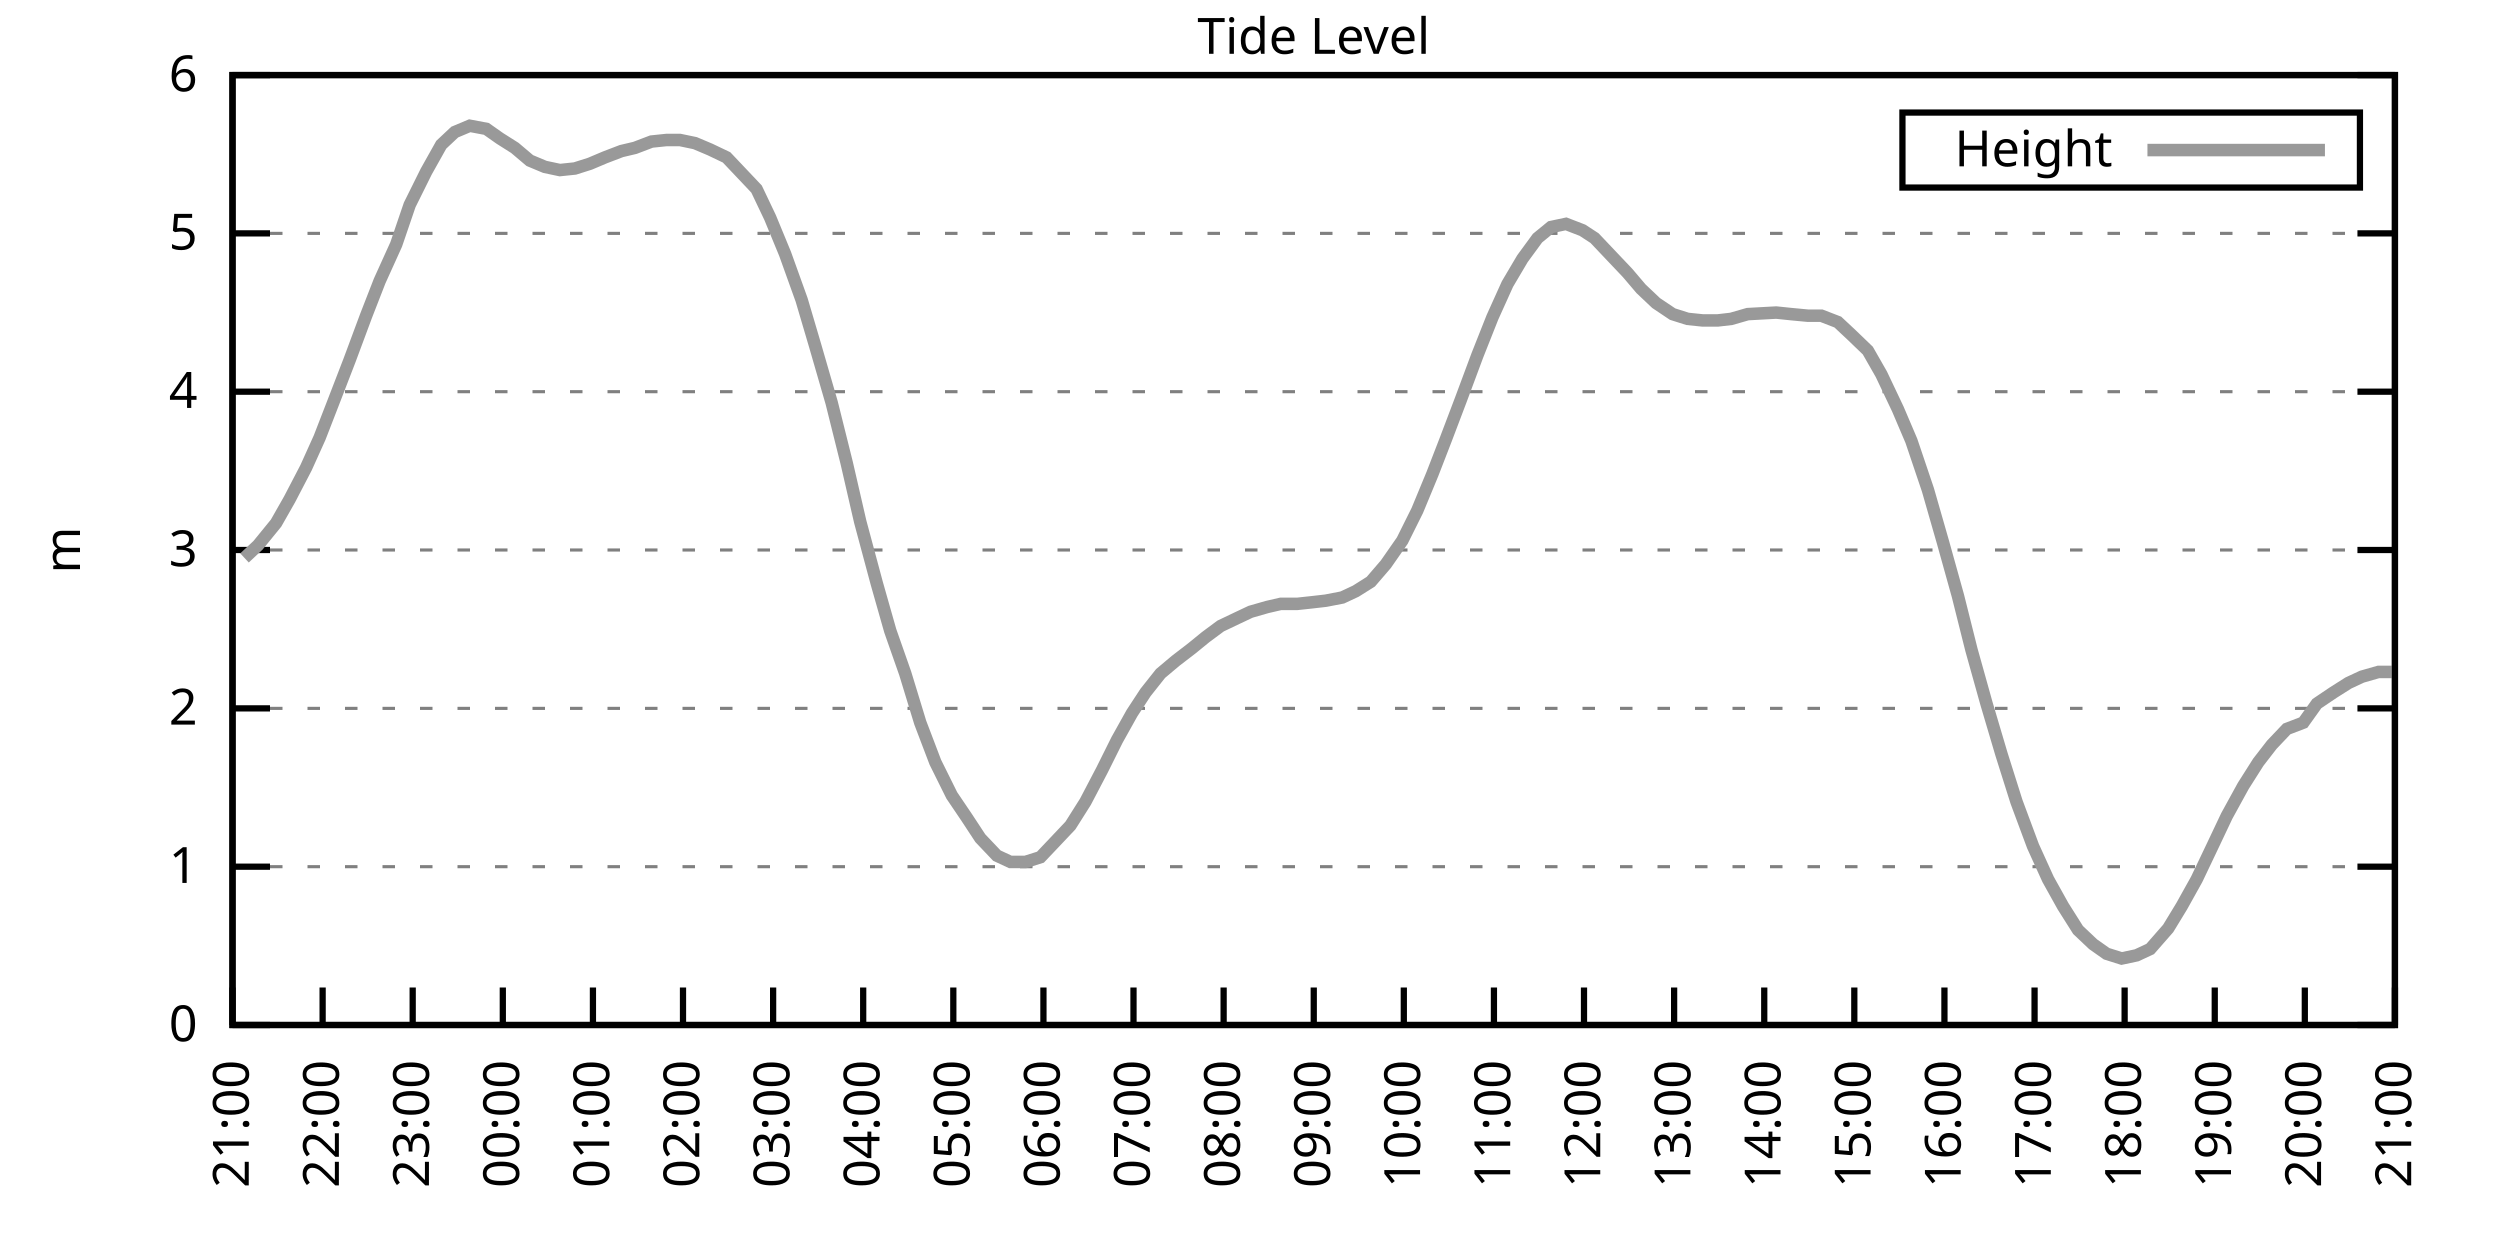
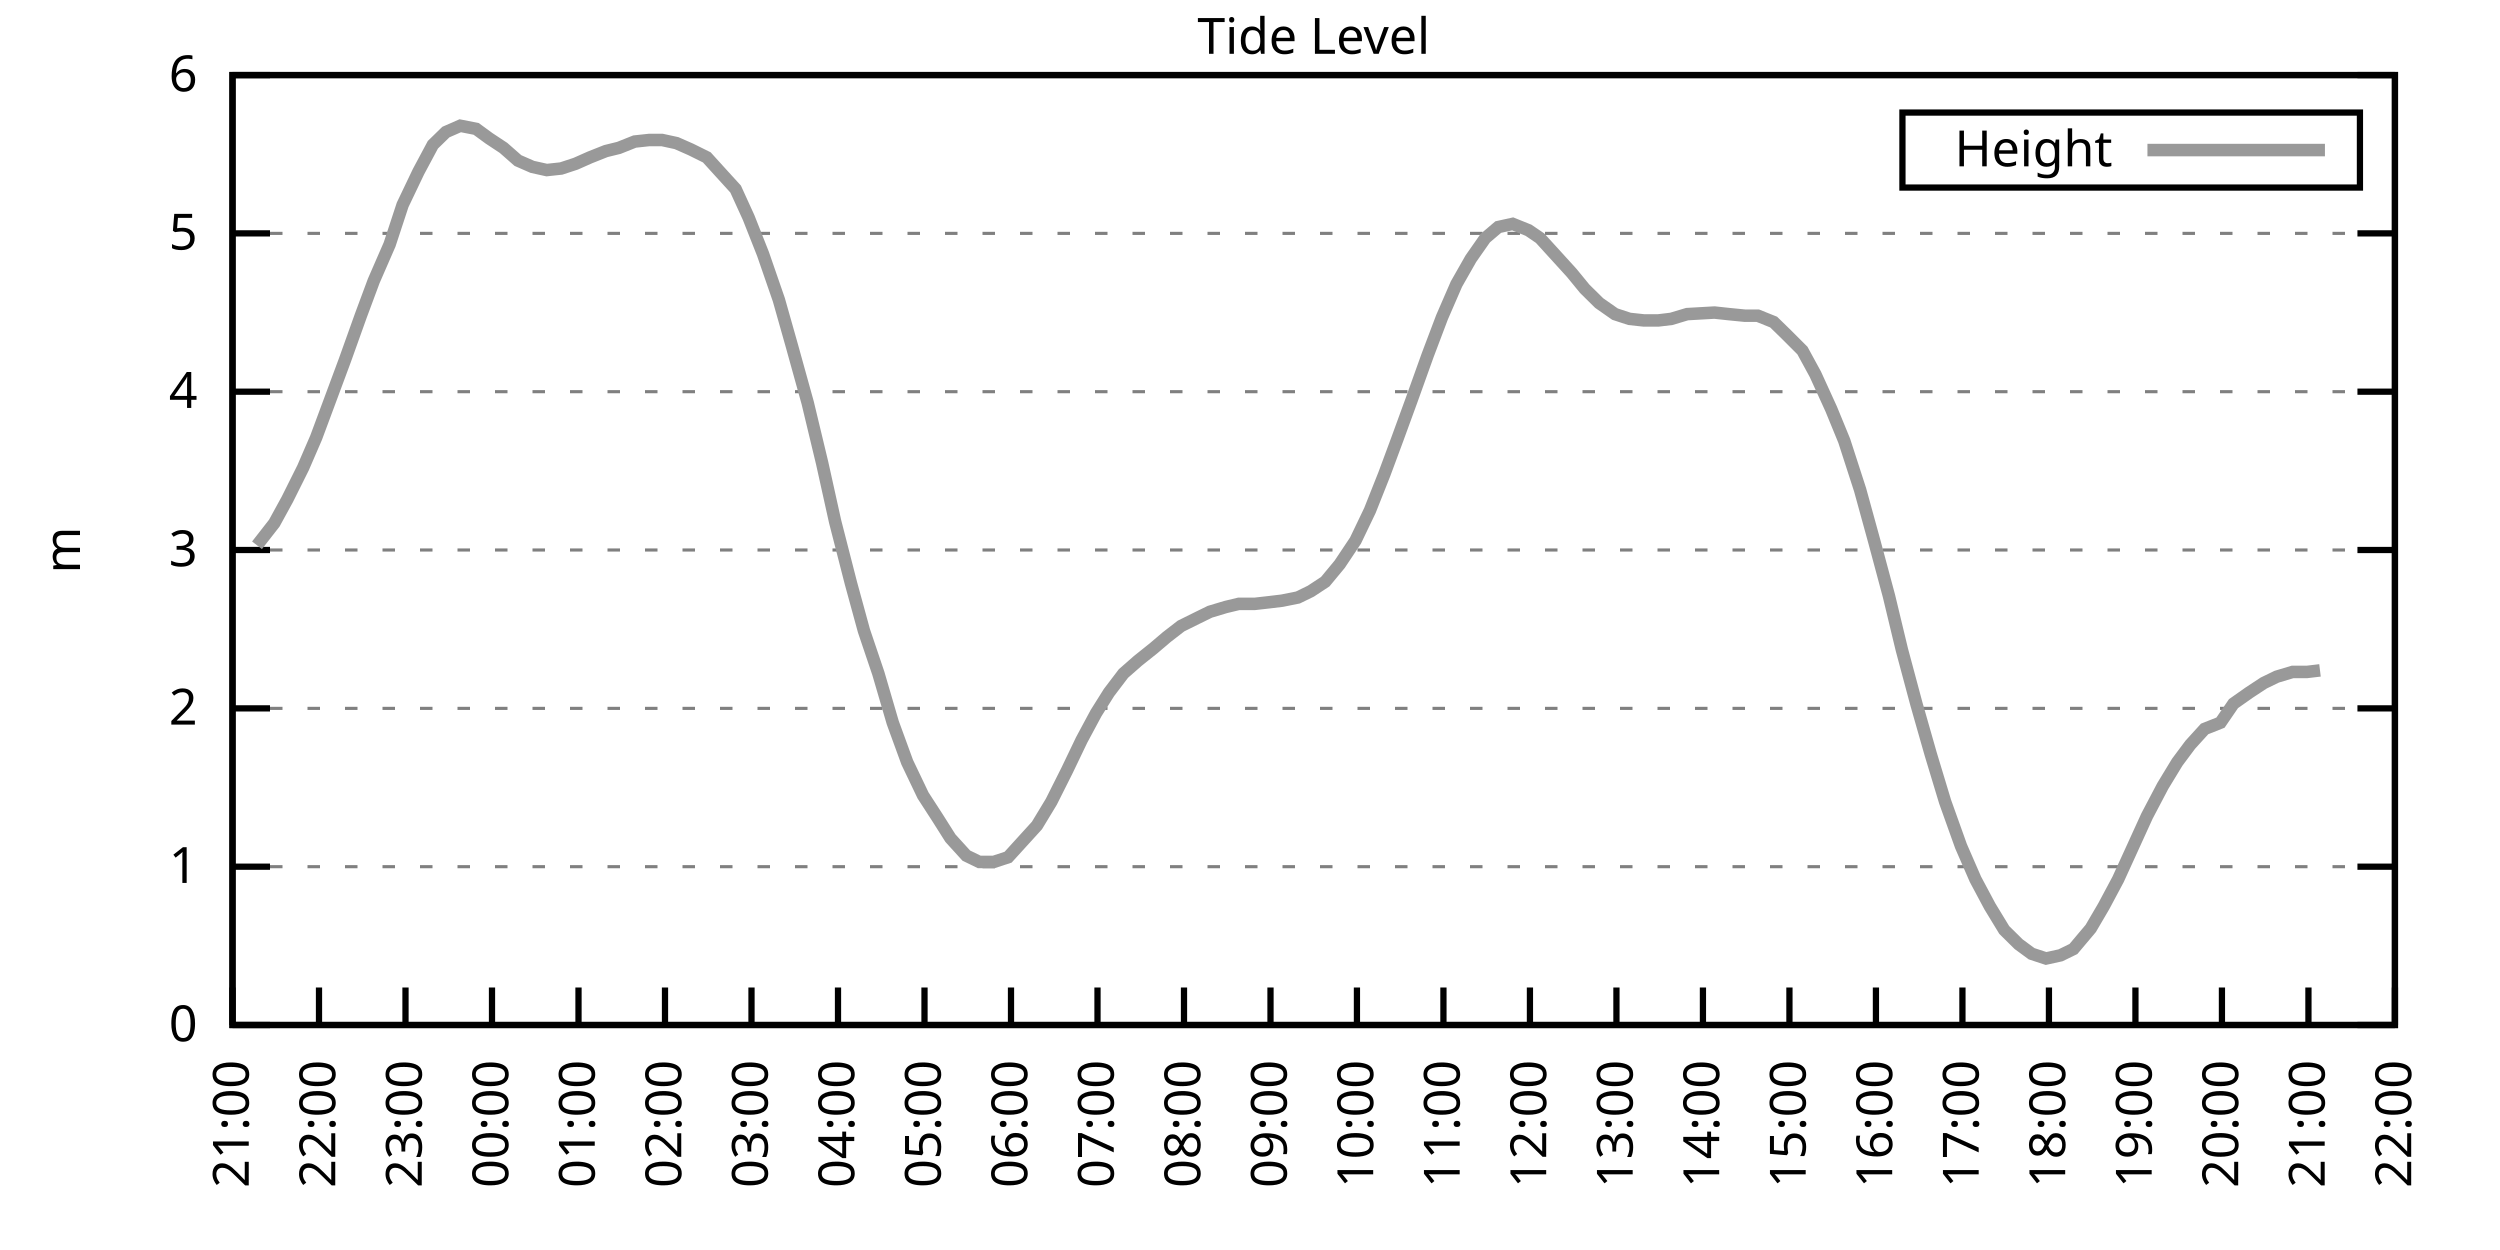
<svg xmlns="http://www.w3.org/2000/svg" xmlns:xlink="http://www.w3.org/1999/xlink" width="400" height="200" viewBox="0 0 400 200">
  <g id="gnuplot_canvas">
    <rect x="0" y="0" width="400" height="200" fill="none" />
    <defs>
      <circle id="gpDot" r="0.5" stroke-width="0.5" stroke="currentColor" />
      <path id="gpPt0" stroke-width="0.333" stroke="currentColor" d="M-1,0 h2 M0,-1 v2" />
      <path id="gpPt1" stroke-width="0.333" stroke="currentColor" d="M-1,-1 L1,1 M1,-1 L-1,1" />
      <path id="gpPt2" stroke-width="0.333" stroke="currentColor" d="M-1,0 L1,0 M0,-1 L0,1 M-1,-1 L1,1 M-1,1 L1,-1" />
      <rect id="gpPt3" stroke-width="0.333" stroke="currentColor" x="-1" y="-1" width="2" height="2" />
      <rect id="gpPt4" stroke-width="0.333" stroke="currentColor" fill="currentColor" x="-1" y="-1" width="2" height="2" />
      <circle id="gpPt5" stroke-width="0.333" stroke="currentColor" cx="0" cy="0" r="1" />
      <use xlink:href="#gpPt5" id="gpPt6" fill="currentColor" stroke="none" />
      <path id="gpPt7" stroke-width="0.333" stroke="currentColor" d="M0,-1.33 L-1.33,0.67 L1.33,0.67 z" />
      <use xlink:href="#gpPt7" id="gpPt8" fill="currentColor" stroke="none" />
      <use xlink:href="#gpPt7" id="gpPt9" stroke="currentColor" transform="rotate(180)" />
      <use xlink:href="#gpPt9" id="gpPt10" fill="currentColor" stroke="none" />
      <use xlink:href="#gpPt3" id="gpPt11" stroke="currentColor" transform="rotate(45)" />
      <use xlink:href="#gpPt11" id="gpPt12" fill="currentColor" stroke="none" />
      <path id="gpPt13" stroke-width="0.333" stroke="currentColor" d="M0,1.330 L1.265,0.411 L0.782,-1.067 L-0.782,-1.076 L-1.265,0.411 z" />
      <use xlink:href="#gpPt13" id="gpPt14" fill="currentColor" stroke="none" />
      <filter id="textbox" filterUnits="objectBoundingBox" x="0" y="0" height="1" width="1">
        <feFlood flood-color="white" flood-opacity="1" result="bgnd" />
        <feComposite in="SourceGraphic" in2="bgnd" operator="atop" />
      </filter>
      <filter id="greybox" filterUnits="objectBoundingBox" x="0" y="0" height="1" width="1">
        <feFlood flood-color="lightgrey" flood-opacity="1" result="grey" />
        <feComposite in="SourceGraphic" in2="grey" operator="atop" />
      </filter>
    </defs>
    <g fill="none" color="white" stroke="currentColor" stroke-width="1.00" stroke-linecap="butt" stroke-linejoin="miter">
</g>
    <g fill="none" color="black" stroke="currentColor" stroke-width="1.00" stroke-linecap="butt" stroke-linejoin="miter">
      <g stroke="none" shape-rendering="crispEdges">
        <polygon fill="rgb(255, 255, 255)" points="37.20,164.00 383.18,164.00 383.18,12.02 37.20,12.02 " />
      </g>
    </g>
    <g fill="none" color="black" stroke="currentColor" stroke-width="1.00" stroke-linecap="butt" stroke-linejoin="miter">
</g>
    <g fill="none" color="black" stroke="black" stroke-width="0.50" stroke-linecap="butt" stroke-linejoin="miter">
</g>
    <g fill="none" color="gray" stroke="currentColor" stroke-width="0.50" stroke-linecap="butt" stroke-linejoin="miter">
      <path stroke="gray" stroke-dasharray="2,4" class="gridline" d="M37.20,164.00 L383.19,164.00  " />
    </g>
    <g fill="none" color="gray" stroke="gray" stroke-width="1.00" stroke-linecap="butt" stroke-linejoin="miter">
</g>
    <g fill="none" color="black" stroke="currentColor" stroke-width="1.00" stroke-linecap="butt" stroke-linejoin="miter">
      <path stroke="black" d="M37.20,164.00 L43.20,164.00 M383.19,164.00 L377.19,164.00  " />
      <g transform="translate(31.60,166.60)" stroke="none" fill="black" font-family="Sans" font-size="8.00" text-anchor="end">
        <text>
          <tspan font-family="Sans"> 0</tspan>
        </text>
      </g>
    </g>
    <g fill="none" color="black" stroke="currentColor" stroke-width="1.00" stroke-linecap="butt" stroke-linejoin="miter">
</g>
    <g fill="none" color="black" stroke="black" stroke-width="0.50" stroke-linecap="butt" stroke-linejoin="miter">
</g>
    <g fill="none" color="gray" stroke="currentColor" stroke-width="0.50" stroke-linecap="butt" stroke-linejoin="miter">
      <path stroke="gray" stroke-dasharray="2,4" class="gridline" d="M37.20,138.67 L383.19,138.67  " />
    </g>
    <g fill="none" color="gray" stroke="gray" stroke-width="1.00" stroke-linecap="butt" stroke-linejoin="miter">
</g>
    <g fill="none" color="black" stroke="currentColor" stroke-width="1.00" stroke-linecap="butt" stroke-linejoin="miter">
      <path stroke="black" d="M37.20,138.67 L43.20,138.67 M383.19,138.67 L377.19,138.67  " />
      <g transform="translate(31.60,141.27)" stroke="none" fill="black" font-family="Sans" font-size="8.00" text-anchor="end">
        <text>
          <tspan font-family="Sans"> 1</tspan>
        </text>
      </g>
    </g>
    <g fill="none" color="black" stroke="currentColor" stroke-width="1.00" stroke-linecap="butt" stroke-linejoin="miter">
</g>
    <g fill="none" color="black" stroke="black" stroke-width="0.50" stroke-linecap="butt" stroke-linejoin="miter">
</g>
    <g fill="none" color="gray" stroke="currentColor" stroke-width="0.50" stroke-linecap="butt" stroke-linejoin="miter">
      <path stroke="gray" stroke-dasharray="2,4" class="gridline" d="M37.20,113.34 L383.19,113.34  " />
    </g>
    <g fill="none" color="gray" stroke="gray" stroke-width="1.00" stroke-linecap="butt" stroke-linejoin="miter">
</g>
    <g fill="none" color="black" stroke="currentColor" stroke-width="1.00" stroke-linecap="butt" stroke-linejoin="miter">
      <path stroke="black" d="M37.20,113.34 L43.20,113.34 M383.19,113.34 L377.19,113.34  " />
      <g transform="translate(31.60,115.94)" stroke="none" fill="black" font-family="Sans" font-size="8.00" text-anchor="end">
        <text>
          <tspan font-family="Sans"> 2</tspan>
        </text>
      </g>
    </g>
    <g fill="none" color="black" stroke="currentColor" stroke-width="1.00" stroke-linecap="butt" stroke-linejoin="miter">
</g>
    <g fill="none" color="black" stroke="black" stroke-width="0.50" stroke-linecap="butt" stroke-linejoin="miter">
</g>
    <g fill="none" color="gray" stroke="currentColor" stroke-width="0.50" stroke-linecap="butt" stroke-linejoin="miter">
      <path stroke="gray" stroke-dasharray="2,4" class="gridline" d="M37.20,88.00 L383.19,88.00  " />
    </g>
    <g fill="none" color="gray" stroke="gray" stroke-width="1.00" stroke-linecap="butt" stroke-linejoin="miter">
</g>
    <g fill="none" color="black" stroke="currentColor" stroke-width="1.00" stroke-linecap="butt" stroke-linejoin="miter">
      <path stroke="black" d="M37.20,88.00 L43.20,88.00 M383.19,88.00 L377.19,88.00  " />
      <g transform="translate(31.60,90.60)" stroke="none" fill="black" font-family="Sans" font-size="8.00" text-anchor="end">
        <text>
          <tspan font-family="Sans"> 3</tspan>
        </text>
      </g>
    </g>
    <g fill="none" color="black" stroke="currentColor" stroke-width="1.00" stroke-linecap="butt" stroke-linejoin="miter">
</g>
    <g fill="none" color="black" stroke="black" stroke-width="0.50" stroke-linecap="butt" stroke-linejoin="miter">
</g>
    <g fill="none" color="gray" stroke="currentColor" stroke-width="0.50" stroke-linecap="butt" stroke-linejoin="miter">
      <path stroke="gray" stroke-dasharray="2,4" class="gridline" d="M37.20,62.67 L383.19,62.67  " />
    </g>
    <g fill="none" color="gray" stroke="gray" stroke-width="1.00" stroke-linecap="butt" stroke-linejoin="miter">
</g>
    <g fill="none" color="black" stroke="currentColor" stroke-width="1.00" stroke-linecap="butt" stroke-linejoin="miter">
      <path stroke="black" d="M37.20,62.67 L43.20,62.67 M383.19,62.67 L377.19,62.67  " />
      <g transform="translate(31.60,65.27)" stroke="none" fill="black" font-family="Sans" font-size="8.00" text-anchor="end">
        <text>
          <tspan font-family="Sans"> 4</tspan>
        </text>
      </g>
    </g>
    <g fill="none" color="black" stroke="currentColor" stroke-width="1.00" stroke-linecap="butt" stroke-linejoin="miter">
</g>
    <g fill="none" color="black" stroke="black" stroke-width="0.50" stroke-linecap="butt" stroke-linejoin="miter">
</g>
    <g fill="none" color="gray" stroke="currentColor" stroke-width="0.50" stroke-linecap="butt" stroke-linejoin="miter">
      <path stroke="gray" stroke-dasharray="2,4" class="gridline" d="M37.20,37.34 L383.19,37.34  " />
    </g>
    <g fill="none" color="gray" stroke="gray" stroke-width="1.00" stroke-linecap="butt" stroke-linejoin="miter">
</g>
    <g fill="none" color="black" stroke="currentColor" stroke-width="1.00" stroke-linecap="butt" stroke-linejoin="miter">
      <path stroke="black" d="M37.20,37.34 L43.20,37.34 M383.19,37.34 L377.19,37.34  " />
      <g transform="translate(31.60,39.94)" stroke="none" fill="black" font-family="Sans" font-size="8.00" text-anchor="end">
        <text>
          <tspan font-family="Sans"> 5</tspan>
        </text>
      </g>
    </g>
    <g fill="none" color="black" stroke="currentColor" stroke-width="1.00" stroke-linecap="butt" stroke-linejoin="miter">
</g>
    <g fill="none" color="black" stroke="black" stroke-width="0.50" stroke-linecap="butt" stroke-linejoin="miter">
</g>
    <g fill="none" color="gray" stroke="currentColor" stroke-width="0.50" stroke-linecap="butt" stroke-linejoin="miter">
      <path stroke="gray" stroke-dasharray="2,4" class="gridline" d="M37.20,12.01 L383.19,12.01  " />
    </g>
    <g fill="none" color="gray" stroke="gray" stroke-width="1.00" stroke-linecap="butt" stroke-linejoin="miter">
</g>
    <g fill="none" color="black" stroke="currentColor" stroke-width="1.00" stroke-linecap="butt" stroke-linejoin="miter">
      <path stroke="black" d="M37.20,12.01 L43.20,12.01 M383.19,12.01 L377.19,12.01  " />
      <g transform="translate(31.60,14.61)" stroke="none" fill="black" font-family="Sans" font-size="8.00" text-anchor="end">
        <text>
          <tspan font-family="Sans"> 6</tspan>
        </text>
      </g>
    </g>
    <g fill="none" color="black" stroke="currentColor" stroke-width="1.00" stroke-linecap="butt" stroke-linejoin="miter">
      <path stroke="black" d="M37.20,164.00 L37.20,158.00  " />
      <g transform="translate(39.80,169.60) rotate(270.00)" stroke="none" fill="black" font-family="Sans" font-size="8.00" text-anchor="end">
        <text>
          <tspan font-family="Sans">21:00</tspan>
        </text>
      </g>
    </g>
    <g fill="none" color="black" stroke="currentColor" stroke-width="1.00" stroke-linecap="butt" stroke-linejoin="miter">
-       <path stroke="black" d="M51.62,164.00 L51.62,158.00  " />
-       <g transform="translate(54.22,169.60) rotate(270.00)" stroke="none" fill="black" font-family="Sans" font-size="8.00" text-anchor="end">
+       <path stroke="black" d="M51.04,164.00 L51.04,158.00  " />
+       <g transform="translate(53.64,169.60) rotate(270.00)" stroke="none" fill="black" font-family="Sans" font-size="8.00" text-anchor="end">
        <text>
          <tspan font-family="Sans">22:00</tspan>
        </text>
      </g>
    </g>
    <g fill="none" color="black" stroke="currentColor" stroke-width="1.00" stroke-linecap="butt" stroke-linejoin="miter">
-       <path stroke="black" d="M66.03,164.00 L66.03,158.00  " />
-       <g transform="translate(68.63,169.60) rotate(270.00)" stroke="none" fill="black" font-family="Sans" font-size="8.00" text-anchor="end">
+       <path stroke="black" d="M64.88,164.00 L64.88,158.00  " />
+       <g transform="translate(67.48,169.60) rotate(270.00)" stroke="none" fill="black" font-family="Sans" font-size="8.00" text-anchor="end">
        <text>
          <tspan font-family="Sans">23:00</tspan>
        </text>
      </g>
    </g>
    <g fill="none" color="black" stroke="currentColor" stroke-width="1.00" stroke-linecap="butt" stroke-linejoin="miter">
-       <path stroke="black" d="M80.45,164.00 L80.45,158.00  " />
-       <g transform="translate(83.05,169.60) rotate(270.00)" stroke="none" fill="black" font-family="Sans" font-size="8.00" text-anchor="end">
+       <path stroke="black" d="M78.72,164.00 L78.72,158.00  " />
+       <g transform="translate(81.32,169.60) rotate(270.00)" stroke="none" fill="black" font-family="Sans" font-size="8.00" text-anchor="end">
        <text>
          <tspan font-family="Sans">00:00</tspan>
        </text>
      </g>
    </g>
    <g fill="none" color="black" stroke="currentColor" stroke-width="1.00" stroke-linecap="butt" stroke-linejoin="miter">
-       <path stroke="black" d="M94.87,164.00 L94.87,158.00  " />
-       <g transform="translate(97.47,169.60) rotate(270.00)" stroke="none" fill="black" font-family="Sans" font-size="8.00" text-anchor="end">
+       <path stroke="black" d="M92.56,164.00 L92.56,158.00  " />
+       <g transform="translate(95.16,169.60) rotate(270.00)" stroke="none" fill="black" font-family="Sans" font-size="8.00" text-anchor="end">
        <text>
          <tspan font-family="Sans">01:00</tspan>
        </text>
      </g>
    </g>
    <g fill="none" color="black" stroke="currentColor" stroke-width="1.00" stroke-linecap="butt" stroke-linejoin="miter">
-       <path stroke="black" d="M109.28,164.00 L109.28,158.00  " />
-       <g transform="translate(111.88,169.60) rotate(270.00)" stroke="none" fill="black" font-family="Sans" font-size="8.00" text-anchor="end">
+       <path stroke="black" d="M106.40,164.00 L106.40,158.00  " />
+       <g transform="translate(109.00,169.60) rotate(270.00)" stroke="none" fill="black" font-family="Sans" font-size="8.00" text-anchor="end">
        <text>
          <tspan font-family="Sans">02:00</tspan>
        </text>
      </g>
    </g>
    <g fill="none" color="black" stroke="currentColor" stroke-width="1.00" stroke-linecap="butt" stroke-linejoin="miter">
-       <path stroke="black" d="M123.70,164.00 L123.70,158.00  " />
-       <g transform="translate(126.30,169.60) rotate(270.00)" stroke="none" fill="black" font-family="Sans" font-size="8.00" text-anchor="end">
+       <path stroke="black" d="M120.24,164.00 L120.24,158.00  " />
+       <g transform="translate(122.84,169.60) rotate(270.00)" stroke="none" fill="black" font-family="Sans" font-size="8.00" text-anchor="end">
        <text>
          <tspan font-family="Sans">03:00</tspan>
        </text>
      </g>
    </g>
    <g fill="none" color="black" stroke="currentColor" stroke-width="1.00" stroke-linecap="butt" stroke-linejoin="miter">
-       <path stroke="black" d="M138.11,164.00 L138.11,158.00  " />
-       <g transform="translate(140.71,169.60) rotate(270.00)" stroke="none" fill="black" font-family="Sans" font-size="8.00" text-anchor="end">
+       <path stroke="black" d="M134.08,164.00 L134.08,158.00  " />
+       <g transform="translate(136.68,169.60) rotate(270.00)" stroke="none" fill="black" font-family="Sans" font-size="8.00" text-anchor="end">
        <text>
          <tspan font-family="Sans">04:00</tspan>
        </text>
      </g>
    </g>
    <g fill="none" color="black" stroke="currentColor" stroke-width="1.00" stroke-linecap="butt" stroke-linejoin="miter">
-       <path stroke="black" d="M152.53,164.00 L152.53,158.00  " />
-       <g transform="translate(155.13,169.60) rotate(270.00)" stroke="none" fill="black" font-family="Sans" font-size="8.00" text-anchor="end">
+       <path stroke="black" d="M147.92,164.00 L147.92,158.00  " />
+       <g transform="translate(150.52,169.60) rotate(270.00)" stroke="none" fill="black" font-family="Sans" font-size="8.00" text-anchor="end">
        <text>
          <tspan font-family="Sans">05:00</tspan>
        </text>
      </g>
    </g>
    <g fill="none" color="black" stroke="currentColor" stroke-width="1.00" stroke-linecap="butt" stroke-linejoin="miter">
-       <path stroke="black" d="M166.95,164.00 L166.95,158.00  " />
-       <g transform="translate(169.55,169.60) rotate(270.00)" stroke="none" fill="black" font-family="Sans" font-size="8.00" text-anchor="end">
+       <path stroke="black" d="M161.76,164.00 L161.76,158.00  " />
+       <g transform="translate(164.36,169.60) rotate(270.00)" stroke="none" fill="black" font-family="Sans" font-size="8.00" text-anchor="end">
        <text>
          <tspan font-family="Sans">06:00</tspan>
        </text>
      </g>
    </g>
    <g fill="none" color="black" stroke="currentColor" stroke-width="1.00" stroke-linecap="butt" stroke-linejoin="miter">
-       <path stroke="black" d="M181.36,164.00 L181.36,158.00  " />
-       <g transform="translate(183.96,169.60) rotate(270.00)" stroke="none" fill="black" font-family="Sans" font-size="8.00" text-anchor="end">
+       <path stroke="black" d="M175.60,164.00 L175.60,158.00  " />
+       <g transform="translate(178.20,169.60) rotate(270.00)" stroke="none" fill="black" font-family="Sans" font-size="8.00" text-anchor="end">
        <text>
          <tspan font-family="Sans">07:00</tspan>
        </text>
      </g>
    </g>
    <g fill="none" color="black" stroke="currentColor" stroke-width="1.00" stroke-linecap="butt" stroke-linejoin="miter">
-       <path stroke="black" d="M195.78,164.00 L195.78,158.00  " />
-       <g transform="translate(198.38,169.60) rotate(270.00)" stroke="none" fill="black" font-family="Sans" font-size="8.00" text-anchor="end">
+       <path stroke="black" d="M189.44,164.00 L189.44,158.00  " />
+       <g transform="translate(192.04,169.60) rotate(270.00)" stroke="none" fill="black" font-family="Sans" font-size="8.00" text-anchor="end">
        <text>
          <tspan font-family="Sans">08:00</tspan>
        </text>
      </g>
    </g>
    <g fill="none" color="black" stroke="currentColor" stroke-width="1.00" stroke-linecap="butt" stroke-linejoin="miter">
-       <path stroke="black" d="M210.20,164.00 L210.20,158.00  " />
-       <g transform="translate(212.80,169.60) rotate(270.00)" stroke="none" fill="black" font-family="Sans" font-size="8.00" text-anchor="end">
+       <path stroke="black" d="M203.28,164.00 L203.28,158.00  " />
+       <g transform="translate(205.88,169.60) rotate(270.00)" stroke="none" fill="black" font-family="Sans" font-size="8.00" text-anchor="end">
        <text>
          <tspan font-family="Sans">09:00</tspan>
        </text>
      </g>
    </g>
    <g fill="none" color="black" stroke="currentColor" stroke-width="1.00" stroke-linecap="butt" stroke-linejoin="miter">
-       <path stroke="black" d="M224.61,164.00 L224.61,158.00  " />
-       <g transform="translate(227.21,169.60) rotate(270.00)" stroke="none" fill="black" font-family="Sans" font-size="8.00" text-anchor="end">
+       <path stroke="black" d="M217.11,164.00 L217.11,158.00  " />
+       <g transform="translate(219.71,169.60) rotate(270.00)" stroke="none" fill="black" font-family="Sans" font-size="8.00" text-anchor="end">
        <text>
          <tspan font-family="Sans">10:00</tspan>
        </text>
      </g>
    </g>
    <g fill="none" color="black" stroke="currentColor" stroke-width="1.00" stroke-linecap="butt" stroke-linejoin="miter">
-       <path stroke="black" d="M239.03,164.00 L239.03,158.00  " />
-       <g transform="translate(241.63,169.60) rotate(270.00)" stroke="none" fill="black" font-family="Sans" font-size="8.00" text-anchor="end">
+       <path stroke="black" d="M230.95,164.00 L230.95,158.00  " />
+       <g transform="translate(233.55,169.60) rotate(270.00)" stroke="none" fill="black" font-family="Sans" font-size="8.00" text-anchor="end">
        <text>
          <tspan font-family="Sans">11:00</tspan>
        </text>
      </g>
    </g>
    <g fill="none" color="black" stroke="currentColor" stroke-width="1.00" stroke-linecap="butt" stroke-linejoin="miter">
-       <path stroke="black" d="M253.44,164.00 L253.44,158.00  " />
-       <g transform="translate(256.04,169.60) rotate(270.00)" stroke="none" fill="black" font-family="Sans" font-size="8.00" text-anchor="end">
+       <path stroke="black" d="M244.79,164.00 L244.79,158.00  " />
+       <g transform="translate(247.39,169.60) rotate(270.00)" stroke="none" fill="black" font-family="Sans" font-size="8.00" text-anchor="end">
        <text>
          <tspan font-family="Sans">12:00</tspan>
        </text>
      </g>
    </g>
    <g fill="none" color="black" stroke="currentColor" stroke-width="1.00" stroke-linecap="butt" stroke-linejoin="miter">
-       <path stroke="black" d="M267.86,164.00 L267.86,158.00  " />
-       <g transform="translate(270.46,169.60) rotate(270.00)" stroke="none" fill="black" font-family="Sans" font-size="8.00" text-anchor="end">
+       <path stroke="black" d="M258.63,164.00 L258.63,158.00  " />
+       <g transform="translate(261.23,169.60) rotate(270.00)" stroke="none" fill="black" font-family="Sans" font-size="8.00" text-anchor="end">
        <text>
          <tspan font-family="Sans">13:00</tspan>
        </text>
      </g>
    </g>
    <g fill="none" color="black" stroke="currentColor" stroke-width="1.00" stroke-linecap="butt" stroke-linejoin="miter">
-       <path stroke="black" d="M282.28,164.00 L282.28,158.00  " />
-       <g transform="translate(284.88,169.60) rotate(270.00)" stroke="none" fill="black" font-family="Sans" font-size="8.00" text-anchor="end">
+       <path stroke="black" d="M272.47,164.00 L272.47,158.00  " />
+       <g transform="translate(275.07,169.60) rotate(270.00)" stroke="none" fill="black" font-family="Sans" font-size="8.00" text-anchor="end">
        <text>
          <tspan font-family="Sans">14:00</tspan>
        </text>
      </g>
    </g>
    <g fill="none" color="black" stroke="currentColor" stroke-width="1.00" stroke-linecap="butt" stroke-linejoin="miter">
-       <path stroke="black" d="M296.69,164.00 L296.69,158.00  " />
-       <g transform="translate(299.29,169.60) rotate(270.00)" stroke="none" fill="black" font-family="Sans" font-size="8.00" text-anchor="end">
+       <path stroke="black" d="M286.31,164.00 L286.31,158.00  " />
+       <g transform="translate(288.91,169.60) rotate(270.00)" stroke="none" fill="black" font-family="Sans" font-size="8.00" text-anchor="end">
        <text>
          <tspan font-family="Sans">15:00</tspan>
        </text>
      </g>
    </g>
    <g fill="none" color="black" stroke="currentColor" stroke-width="1.00" stroke-linecap="butt" stroke-linejoin="miter">
-       <path stroke="black" d="M311.11,164.00 L311.11,158.00  " />
-       <g transform="translate(313.71,169.60) rotate(270.00)" stroke="none" fill="black" font-family="Sans" font-size="8.00" text-anchor="end">
+       <path stroke="black" d="M300.15,164.00 L300.15,158.00  " />
+       <g transform="translate(302.75,169.60) rotate(270.00)" stroke="none" fill="black" font-family="Sans" font-size="8.00" text-anchor="end">
        <text>
          <tspan font-family="Sans">16:00</tspan>
        </text>
      </g>
    </g>
    <g fill="none" color="black" stroke="currentColor" stroke-width="1.00" stroke-linecap="butt" stroke-linejoin="miter">
-       <path stroke="black" d="M325.53,164.00 L325.53,158.00  " />
-       <g transform="translate(328.13,169.60) rotate(270.00)" stroke="none" fill="black" font-family="Sans" font-size="8.00" text-anchor="end">
+       <path stroke="black" d="M313.99,164.00 L313.99,158.00  " />
+       <g transform="translate(316.59,169.60) rotate(270.00)" stroke="none" fill="black" font-family="Sans" font-size="8.00" text-anchor="end">
        <text>
          <tspan font-family="Sans">17:00</tspan>
        </text>
      </g>
    </g>
    <g fill="none" color="black" stroke="currentColor" stroke-width="1.00" stroke-linecap="butt" stroke-linejoin="miter">
-       <path stroke="black" d="M339.94,164.00 L339.94,158.00  " />
-       <g transform="translate(342.54,169.60) rotate(270.00)" stroke="none" fill="black" font-family="Sans" font-size="8.00" text-anchor="end">
+       <path stroke="black" d="M327.83,164.00 L327.83,158.00  " />
+       <g transform="translate(330.43,169.60) rotate(270.00)" stroke="none" fill="black" font-family="Sans" font-size="8.00" text-anchor="end">
        <text>
          <tspan font-family="Sans">18:00</tspan>
        </text>
      </g>
    </g>
    <g fill="none" color="black" stroke="currentColor" stroke-width="1.00" stroke-linecap="butt" stroke-linejoin="miter">
-       <path stroke="black" d="M354.36,164.00 L354.36,158.00  " />
-       <g transform="translate(356.96,169.60) rotate(270.00)" stroke="none" fill="black" font-family="Sans" font-size="8.00" text-anchor="end">
+       <path stroke="black" d="M341.67,164.00 L341.67,158.00  " />
+       <g transform="translate(344.27,169.60) rotate(270.00)" stroke="none" fill="black" font-family="Sans" font-size="8.00" text-anchor="end">
        <text>
          <tspan font-family="Sans">19:00</tspan>
        </text>
      </g>
    </g>
    <g fill="none" color="black" stroke="currentColor" stroke-width="1.00" stroke-linecap="butt" stroke-linejoin="miter">
-       <path stroke="black" d="M368.77,164.00 L368.77,158.00  " />
-       <g transform="translate(371.37,169.60) rotate(270.00)" stroke="none" fill="black" font-family="Sans" font-size="8.00" text-anchor="end">
+       <path stroke="black" d="M355.51,164.00 L355.51,158.00  " />
+       <g transform="translate(358.11,169.60) rotate(270.00)" stroke="none" fill="black" font-family="Sans" font-size="8.00" text-anchor="end">
        <text>
          <tspan font-family="Sans">20:00</tspan>
+         </text>
+       </g>
+     </g>
+     <g fill="none" color="black" stroke="currentColor" stroke-width="1.00" stroke-linecap="butt" stroke-linejoin="miter">
+       <path stroke="black" d="M369.35,164.00 L369.35,158.00  " />
+       <g transform="translate(371.95,169.60) rotate(270.00)" stroke="none" fill="black" font-family="Sans" font-size="8.00" text-anchor="end">
+         <text>
+           <tspan font-family="Sans">21:00</tspan>
        </text>
      </g>
    </g>
    <g fill="none" color="black" stroke="currentColor" stroke-width="1.00" stroke-linecap="butt" stroke-linejoin="miter">
      <path stroke="black" d="M383.19,164.00 L383.19,158.00  " />
      <g transform="translate(385.79,169.60) rotate(270.00)" stroke="none" fill="black" font-family="Sans" font-size="8.00" text-anchor="end">
        <text>
-           <tspan font-family="Sans">21:00</tspan>
+           <tspan font-family="Sans">22:00</tspan>
        </text>
      </g>
    </g>
    <g fill="none" color="black" stroke="currentColor" stroke-width="1.00" stroke-linecap="butt" stroke-linejoin="miter">
</g>
    <g fill="none" color="black" stroke="currentColor" stroke-width="1.00" stroke-linecap="butt" stroke-linejoin="miter">
      <path stroke="black" d="M37.20,12.01 L37.20,164.00 L383.19,164.00 L383.19,12.01 L37.20,12.01 Z  " />
    </g>
    <g fill="none" color="black" stroke="currentColor" stroke-width="1.00" stroke-linecap="butt" stroke-linejoin="miter">
</g>
    <g fill="none" color="black" stroke="currentColor" stroke-width="1.00" stroke-linecap="butt" stroke-linejoin="miter">
      <path stroke="black" d="M304.39,30.01 L304.39,18.01 L377.59,18.01 L377.59,30.01 L304.39,30.01 Z  " />
    </g>
    <g id="Tide_level_plot_1">
      <g fill="none" color="white" stroke="black" stroke-width="2.00" stroke-linecap="butt" stroke-linejoin="miter">
</g>
      <g fill="none" color="black" stroke="currentColor" stroke-width="2.00" stroke-linecap="butt" stroke-linejoin="miter">
        <g transform="translate(337.99,26.61)" stroke="none" fill="black" font-family="Sans" font-size="8.00" text-anchor="end">
          <text>
            <tspan font-family="Sans">Height</tspan>
          </text>
        </g>
      </g>
      <g fill="none" color="black" stroke="currentColor" stroke-width="2.00" stroke-linecap="butt" stroke-linejoin="miter">
-         <path stroke="rgb(153, 153, 153)" d="M343.59,24.01 L371.99,24.01 M39.12,89.27 L41.28,87.25 L44.17,83.70 L46.33,79.90 L48.97,74.83 L51.14,70.02   L53.30,64.45 L55.94,57.61 L58.58,50.51 L60.75,44.94 L63.39,39.11 L65.55,32.78 L68.19,27.46 L70.60,23.16   L72.76,21.13 L75.16,20.12 L77.81,20.62 L79.97,22.14 L82.37,23.66 L84.77,25.69 L87.18,26.70 L89.58,27.21   L91.98,26.96 L94.38,26.20 L96.79,25.18 L99.43,24.17 L101.59,23.66 L104.24,22.65 L106.64,22.40 L108.80,22.40   L111.20,22.90 L113.61,23.92 L116.25,25.18 L118.41,27.46 L121.05,30.25 L123.22,34.81 L125.62,40.63 L128.26,47.98   L130.43,55.33 L133.07,64.45 L135.47,74.07 L137.63,83.45 L140.28,93.32 L142.44,100.92 L144.84,107.76 L147.24,115.62   L149.65,121.95 L152.29,127.27 L154.69,130.82 L156.85,134.11 L159.50,136.90 L161.66,137.91 L164.06,137.91 L166.47,137.15   L168.87,134.62 L171.27,132.08 L173.67,128.28 L176.32,123.22 L178.72,118.40 L181.12,114.10 L183.28,110.80 L185.69,107.76   L188.09,105.74 L190.73,103.71 L192.90,101.94 L195.30,100.16 L197.94,98.90 L200.10,97.88 L202.75,97.12 L204.91,96.62   L207.55,96.62 L209.95,96.36 L212.12,96.11 L214.76,95.60 L216.92,94.59 L219.33,93.07 L221.73,90.28 L224.37,86.49   L226.77,81.67 L229.18,75.85 L231.34,70.27 L233.74,63.94 L236.38,56.85 L238.79,50.77 L241.19,45.45 L243.59,41.39   L246.00,38.10 L248.16,36.33 L250.56,35.82 L253.20,36.84 L255.13,38.10 L258.01,41.14 L260.41,43.67 L262.57,46.21   L264.98,48.49 L267.62,50.26 L270.02,51.02 L272.43,51.27 L274.83,51.27 L276.99,51.02 L279.63,50.26 L284.20,50.01   L286.60,50.26 L289.24,50.51 L291.41,50.51 L294.05,51.53 L296.21,53.55 L298.85,56.09 L301.02,59.89 L303.66,65.46   L305.82,70.53 L308.47,78.38 L310.87,86.74 L313.27,95.35 L315.43,103.96 L317.84,112.58 L320.24,120.68 L322.64,128.28   L325.28,135.38 L327.69,140.69 L330.09,145.00 L332.49,148.80 L334.90,151.08 L337.06,152.60 L339.46,153.36 L341.86,152.85   L344.03,151.84 L346.91,148.55 L349.07,145.00 L351.47,140.69 L353.88,135.63 L356.28,130.56 L358.92,125.75 L361.33,121.95   L363.49,119.16 L365.89,116.63 L368.53,115.62 L370.70,112.58 L373.34,110.80 L375.74,109.28 L377.90,108.27 L380.55,107.51   L382.95,107.51  " />
+         <path stroke="rgb(153, 153, 153)" d="M343.59,24.01 L371.99,24.01 M41.12,87.25 L43.89,83.70 L45.97,79.90 L48.50,74.83 L50.58,70.02 L52.65,64.45   L55.19,57.61 L57.73,50.51 L59.80,44.94 L62.34,39.11 L64.42,32.78 L66.96,27.46 L69.26,23.16 L71.34,21.13   L73.64,20.12 L76.18,20.62 L78.26,22.14 L80.56,23.66 L82.87,25.69 L85.18,26.70 L87.48,27.21 L89.79,26.96   L92.10,26.20 L94.40,25.18 L96.94,24.17 L99.02,23.66 L101.55,22.65 L103.86,22.40 L105.94,22.40 L108.24,22.90   L110.55,23.92 L113.09,25.18 L115.16,27.46 L117.70,30.25 L119.78,34.81 L122.08,40.63 L124.62,47.98 L126.70,55.33   L129.23,64.45 L131.54,74.07 L133.62,83.45 L136.15,93.32 L138.23,100.92 L140.54,107.76 L142.84,115.62 L145.15,121.95   L147.69,127.27 L149.99,130.82 L152.07,134.11 L154.61,136.90 L156.68,137.91 L158.99,137.91 L161.30,137.15 L163.60,134.62   L165.91,132.08 L168.21,128.28 L170.75,123.22 L173.06,118.40 L175.37,114.10 L177.44,110.80 L179.75,107.76 L182.05,105.74   L184.59,103.71 L186.67,101.94 L188.97,100.16 L191.51,98.90 L193.59,97.88 L196.12,97.12 L198.20,96.62 L200.74,96.62   L203.04,96.36 L205.12,96.11 L207.66,95.60 L209.73,94.59 L212.04,93.07 L214.35,90.28 L216.88,86.49 L219.19,81.67   L221.50,75.85 L223.57,70.27 L225.88,63.94 L228.42,56.85 L230.72,50.77 L233.03,45.45 L235.34,41.39 L237.64,38.10   L239.72,36.33 L242.03,35.82 L244.56,36.84 L246.41,38.10 L249.18,41.14 L251.48,43.67 L253.56,46.21 L255.87,48.49   L258.40,50.26 L260.71,51.02 L263.02,51.27 L265.32,51.27 L267.40,51.02 L269.94,50.26 L274.32,50.01 L276.63,50.26   L279.16,50.51 L281.24,50.51 L283.78,51.53 L285.85,53.55 L288.39,56.09 L290.46,59.89 L293.00,65.46 L295.08,70.53   L297.62,78.38 L299.92,86.74 L302.23,95.35 L304.30,103.96 L306.61,112.58 L308.92,120.68 L311.22,128.28 L313.76,135.38   L316.07,140.69 L318.37,145.00 L320.68,148.80 L322.99,151.08 L325.06,152.60 L327.37,153.36 L329.68,152.85 L331.75,151.84   L334.52,148.55 L336.60,145.00 L338.90,140.69 L341.21,135.63 L343.52,130.56 L346.05,125.75 L348.36,121.95 L350.44,119.16   L352.74,116.63 L355.28,115.62 L357.36,112.58 L359.89,110.80 L362.20,109.28 L364.28,108.27 L366.81,107.51 L369.12,107.51   L371.20,107.26  " />
      </g>
    </g>
    <g fill="none" color="black" stroke="currentColor" stroke-width="2.00" stroke-linecap="butt" stroke-linejoin="miter">
</g>
    <g fill="none" color="black" stroke="black" stroke-width="1.00" stroke-linecap="butt" stroke-linejoin="miter">
</g>
    <g fill="none" color="black" stroke="currentColor" stroke-width="1.00" stroke-linecap="butt" stroke-linejoin="miter">
      <path stroke="black" d="M37.20,12.01 L37.20,164.00 L383.19,164.00 L383.19,12.01 L37.20,12.01 Z  " />
      <g transform="translate(12.80,88.01) rotate(270.00)" stroke="none" fill="black" font-family="Sans" font-size="8.00" text-anchor="middle">
        <text>
          <tspan font-family="Sans">m</tspan>
        </text>
      </g>
    </g>
    <g fill="none" color="black" stroke="currentColor" stroke-width="1.00" stroke-linecap="butt" stroke-linejoin="miter">
</g>
    <g fill="none" color="black" stroke="currentColor" stroke-width="1.00" stroke-linecap="butt" stroke-linejoin="miter">
      <g transform="translate(210.19,8.61)" stroke="none" fill="black" font-family="Sans" font-size="8.00" text-anchor="middle">
        <text>
          <tspan font-family="Sans">Tide Level</tspan>
        </text>
      </g>
    </g>
    <g fill="none" color="black" stroke="currentColor" stroke-width="1.00" stroke-linecap="butt" stroke-linejoin="miter">
</g>
  </g>
</svg>
